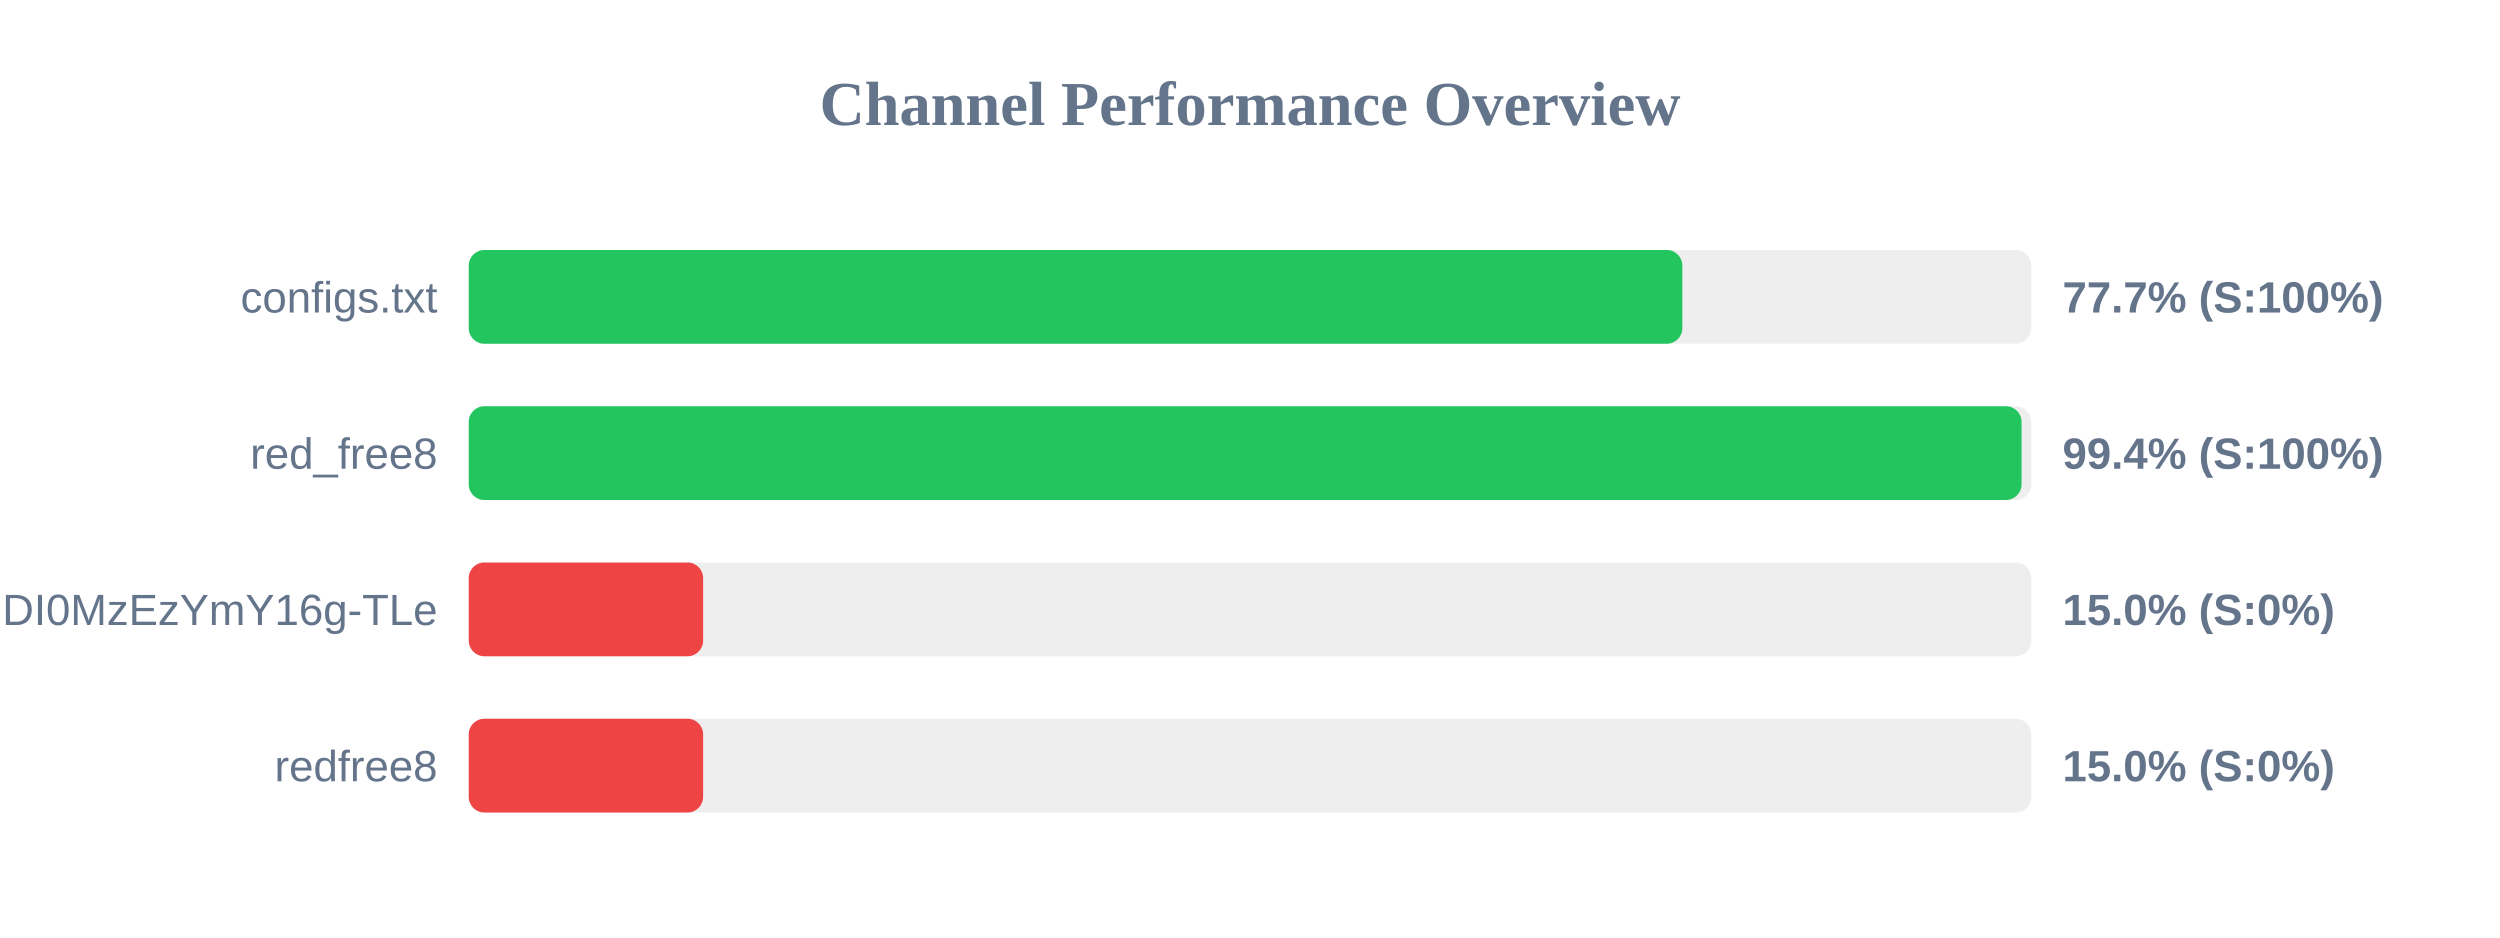
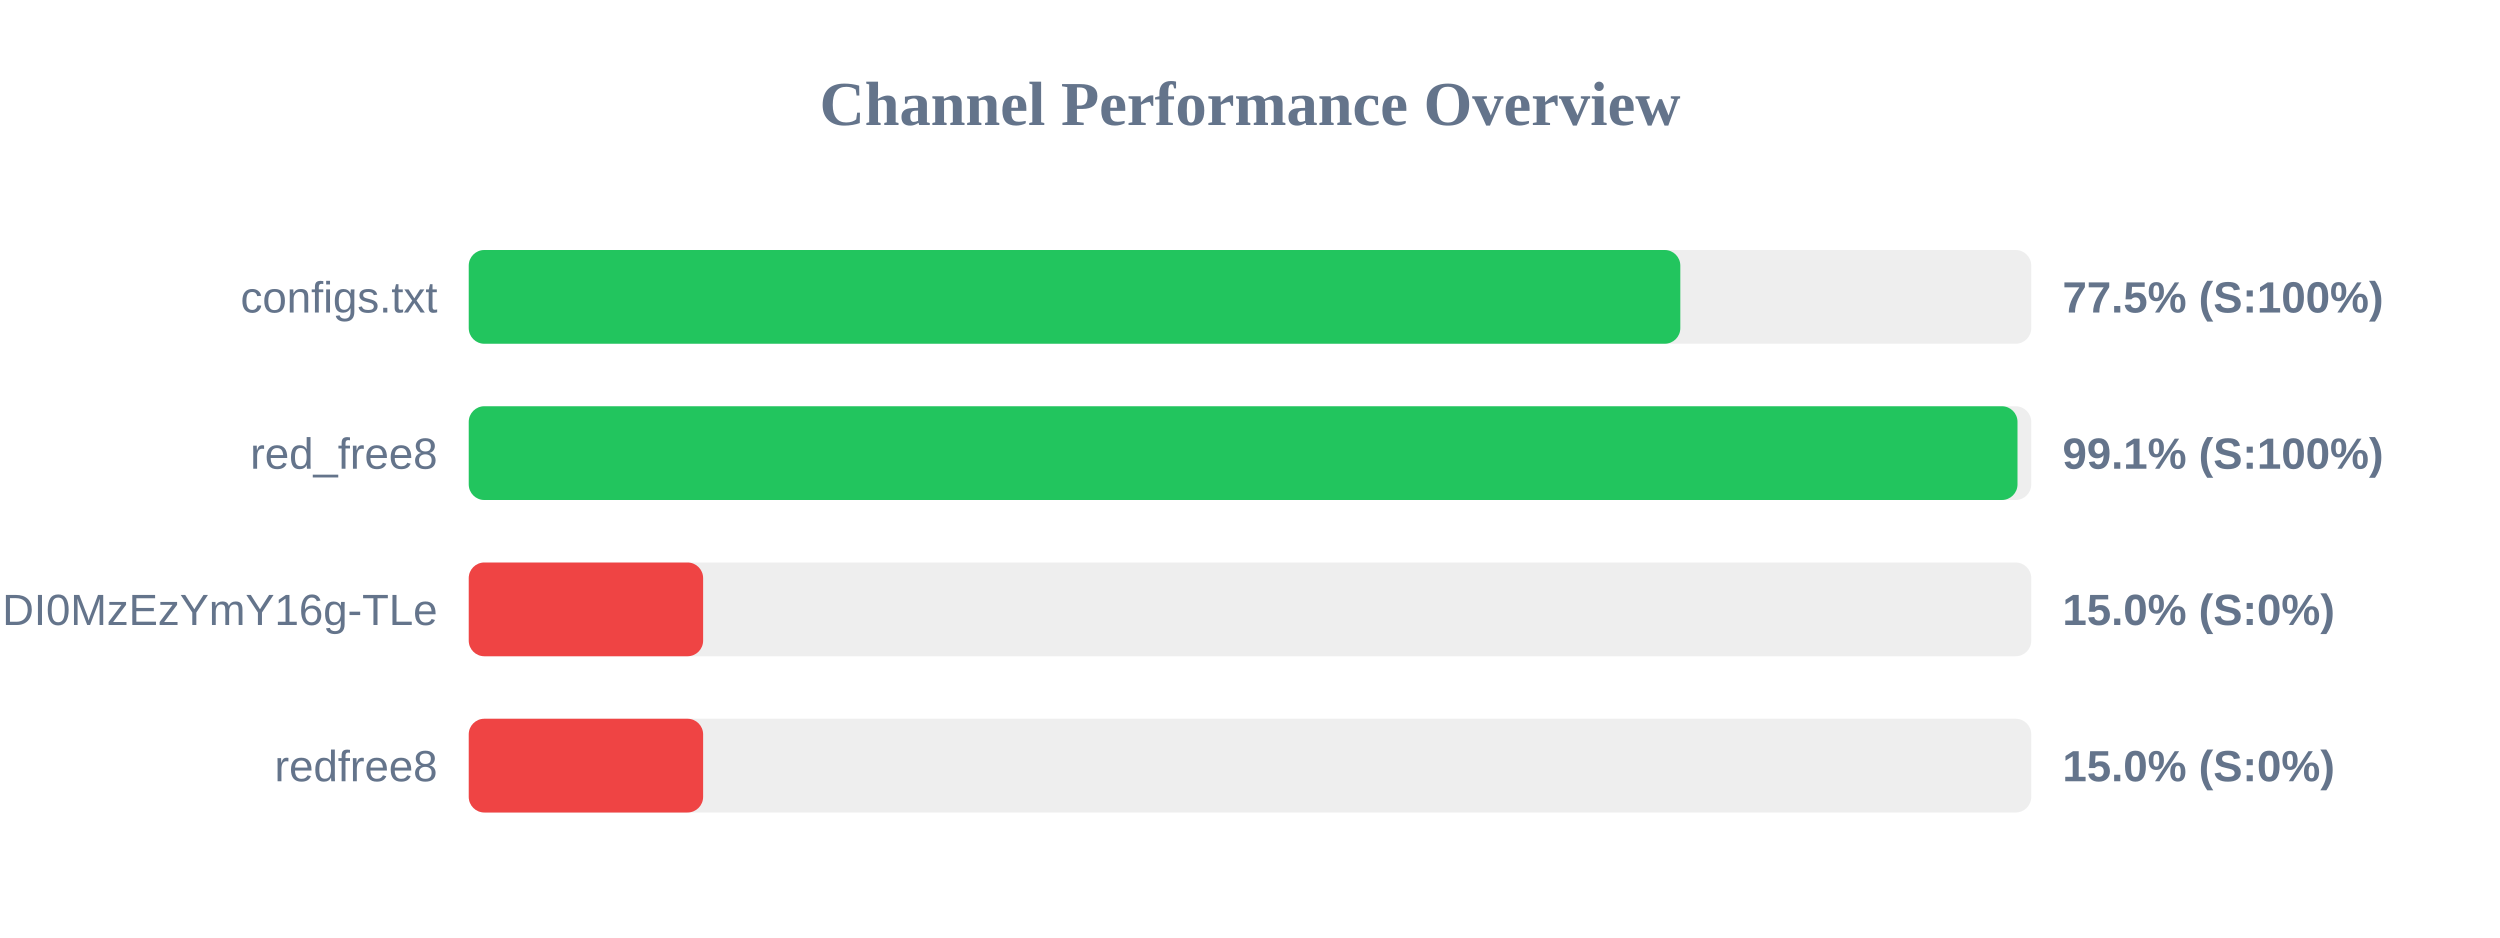
<svg xmlns="http://www.w3.org/2000/svg" width="800" height="300" version="1.1">
  <style>
        .row { font: 14px Arial; fill: #64748b; }
        .score { font: bold 14px Arial; fill: #64748b; }
    </style>
  <text x="400" y="40" text-anchor="middle" font-size="20px" font-weight="bold" fill="#64748b">Channel Performance Overview</text>
  <rect x="150" y="80" width="500" height="30" fill="#eee" rx="5" />
-   <rect x="150" y="80" width="388.35" height="30" fill="#22c55e" rx="5" />
+   <rect x="150" y="80" width="387.7" height="30" fill="#22c55e" rx="5" />
  <text x="140" y="100" text-anchor="end" class="row">configs.txt</text>
-   <text x="660" y="100" text-anchor="start" class="score">77.7% (S:100%)</text>
+   <text x="660" y="100" text-anchor="start" class="score">77.5% (S:100%)</text>
  <rect x="150" y="130" width="500" height="30" fill="#eee" rx="5" />
-   <rect x="150" y="130" width="496.9" height="30" fill="#22c55e" rx="5" />
+   <rect x="150" y="130" width="495.6" height="30" fill="#22c55e" rx="5" />
  <text x="140" y="150" text-anchor="end" class="row">red_free8</text>
-   <text x="660" y="150" text-anchor="start" class="score">99.4% (S:100%)</text>
+   <text x="660" y="150" text-anchor="start" class="score">99.1% (S:100%)</text>
  <rect x="150" y="180" width="500" height="30" fill="#eee" rx="5" />
  <rect x="150" y="180" width="75.0" height="30" fill="#ef4444" rx="5" />
  <text x="140" y="200" text-anchor="end" class="row">NjEzODY1NDgyOCwxNzQ1NDI0MzEzYmY16g-TLe</text>
  <text x="660" y="200" text-anchor="start" class="score">15.0% (S:0%)</text>
  <rect x="150" y="230" width="500" height="30" fill="#eee" rx="5" />
  <rect x="150" y="230" width="75.0" height="30" fill="#ef4444" rx="5" />
  <text x="140" y="250" text-anchor="end" class="row">redfree8</text>
  <text x="660" y="250" text-anchor="start" class="score">15.0% (S:0%)</text>
</svg>
